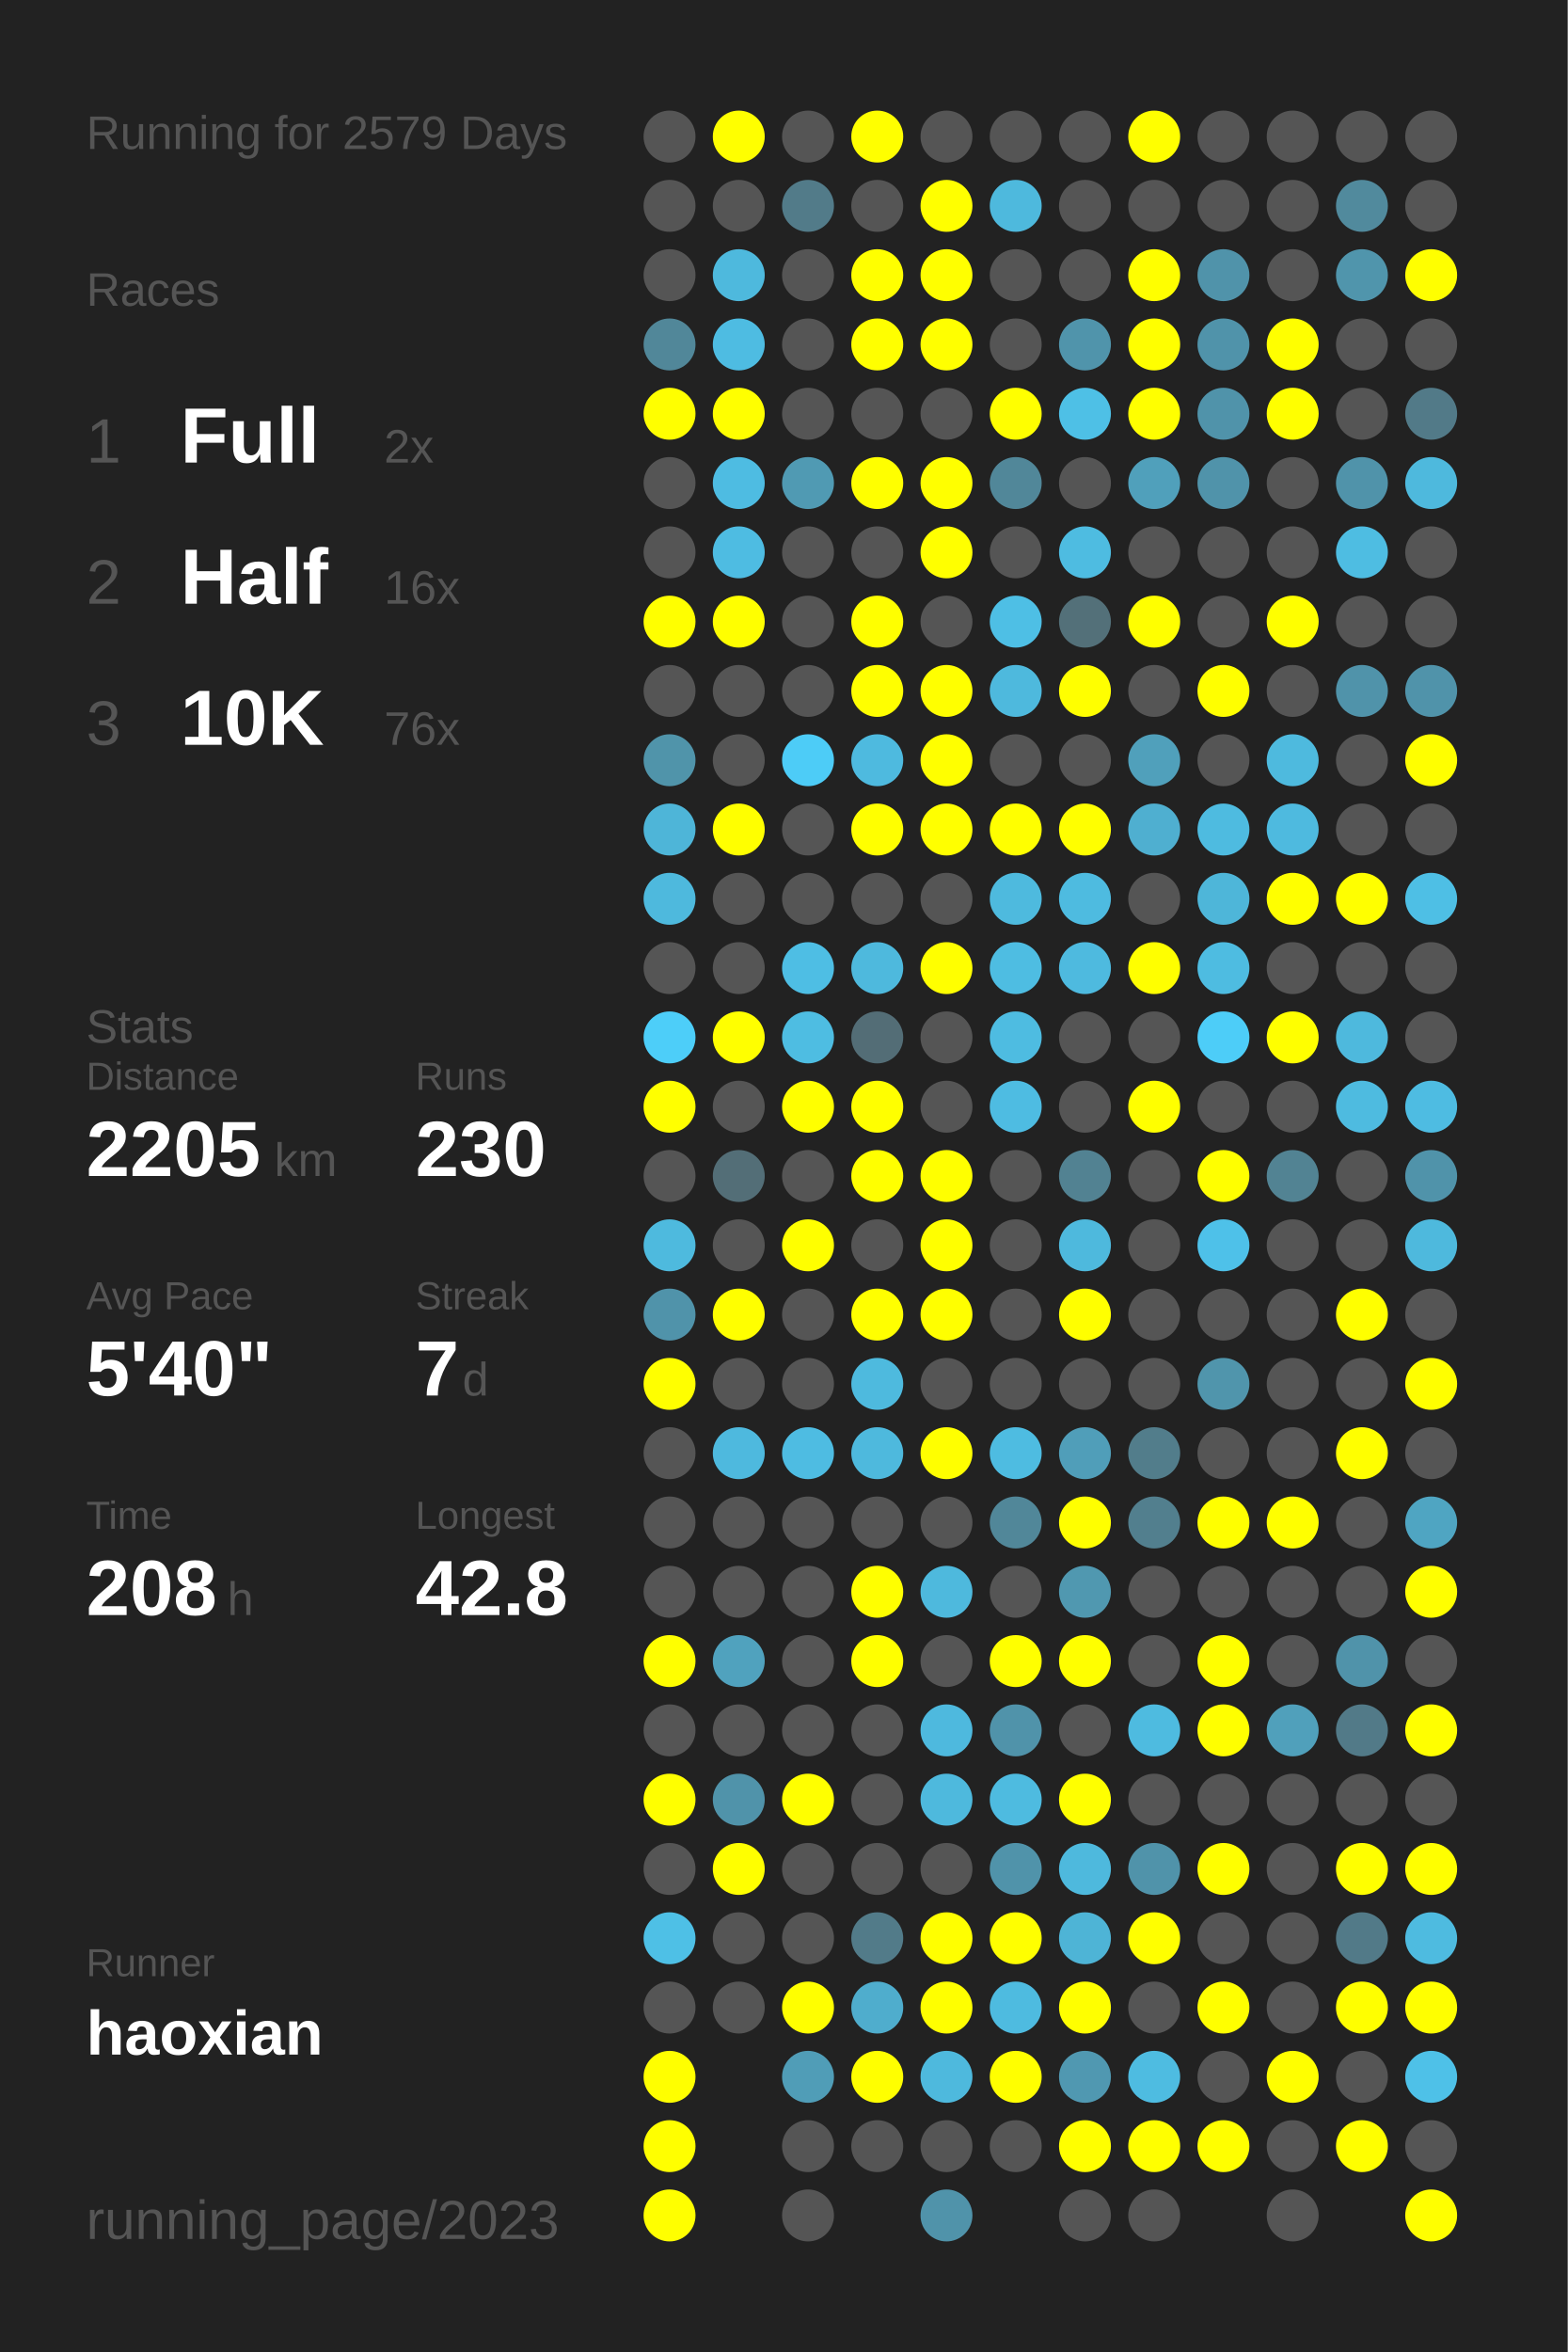
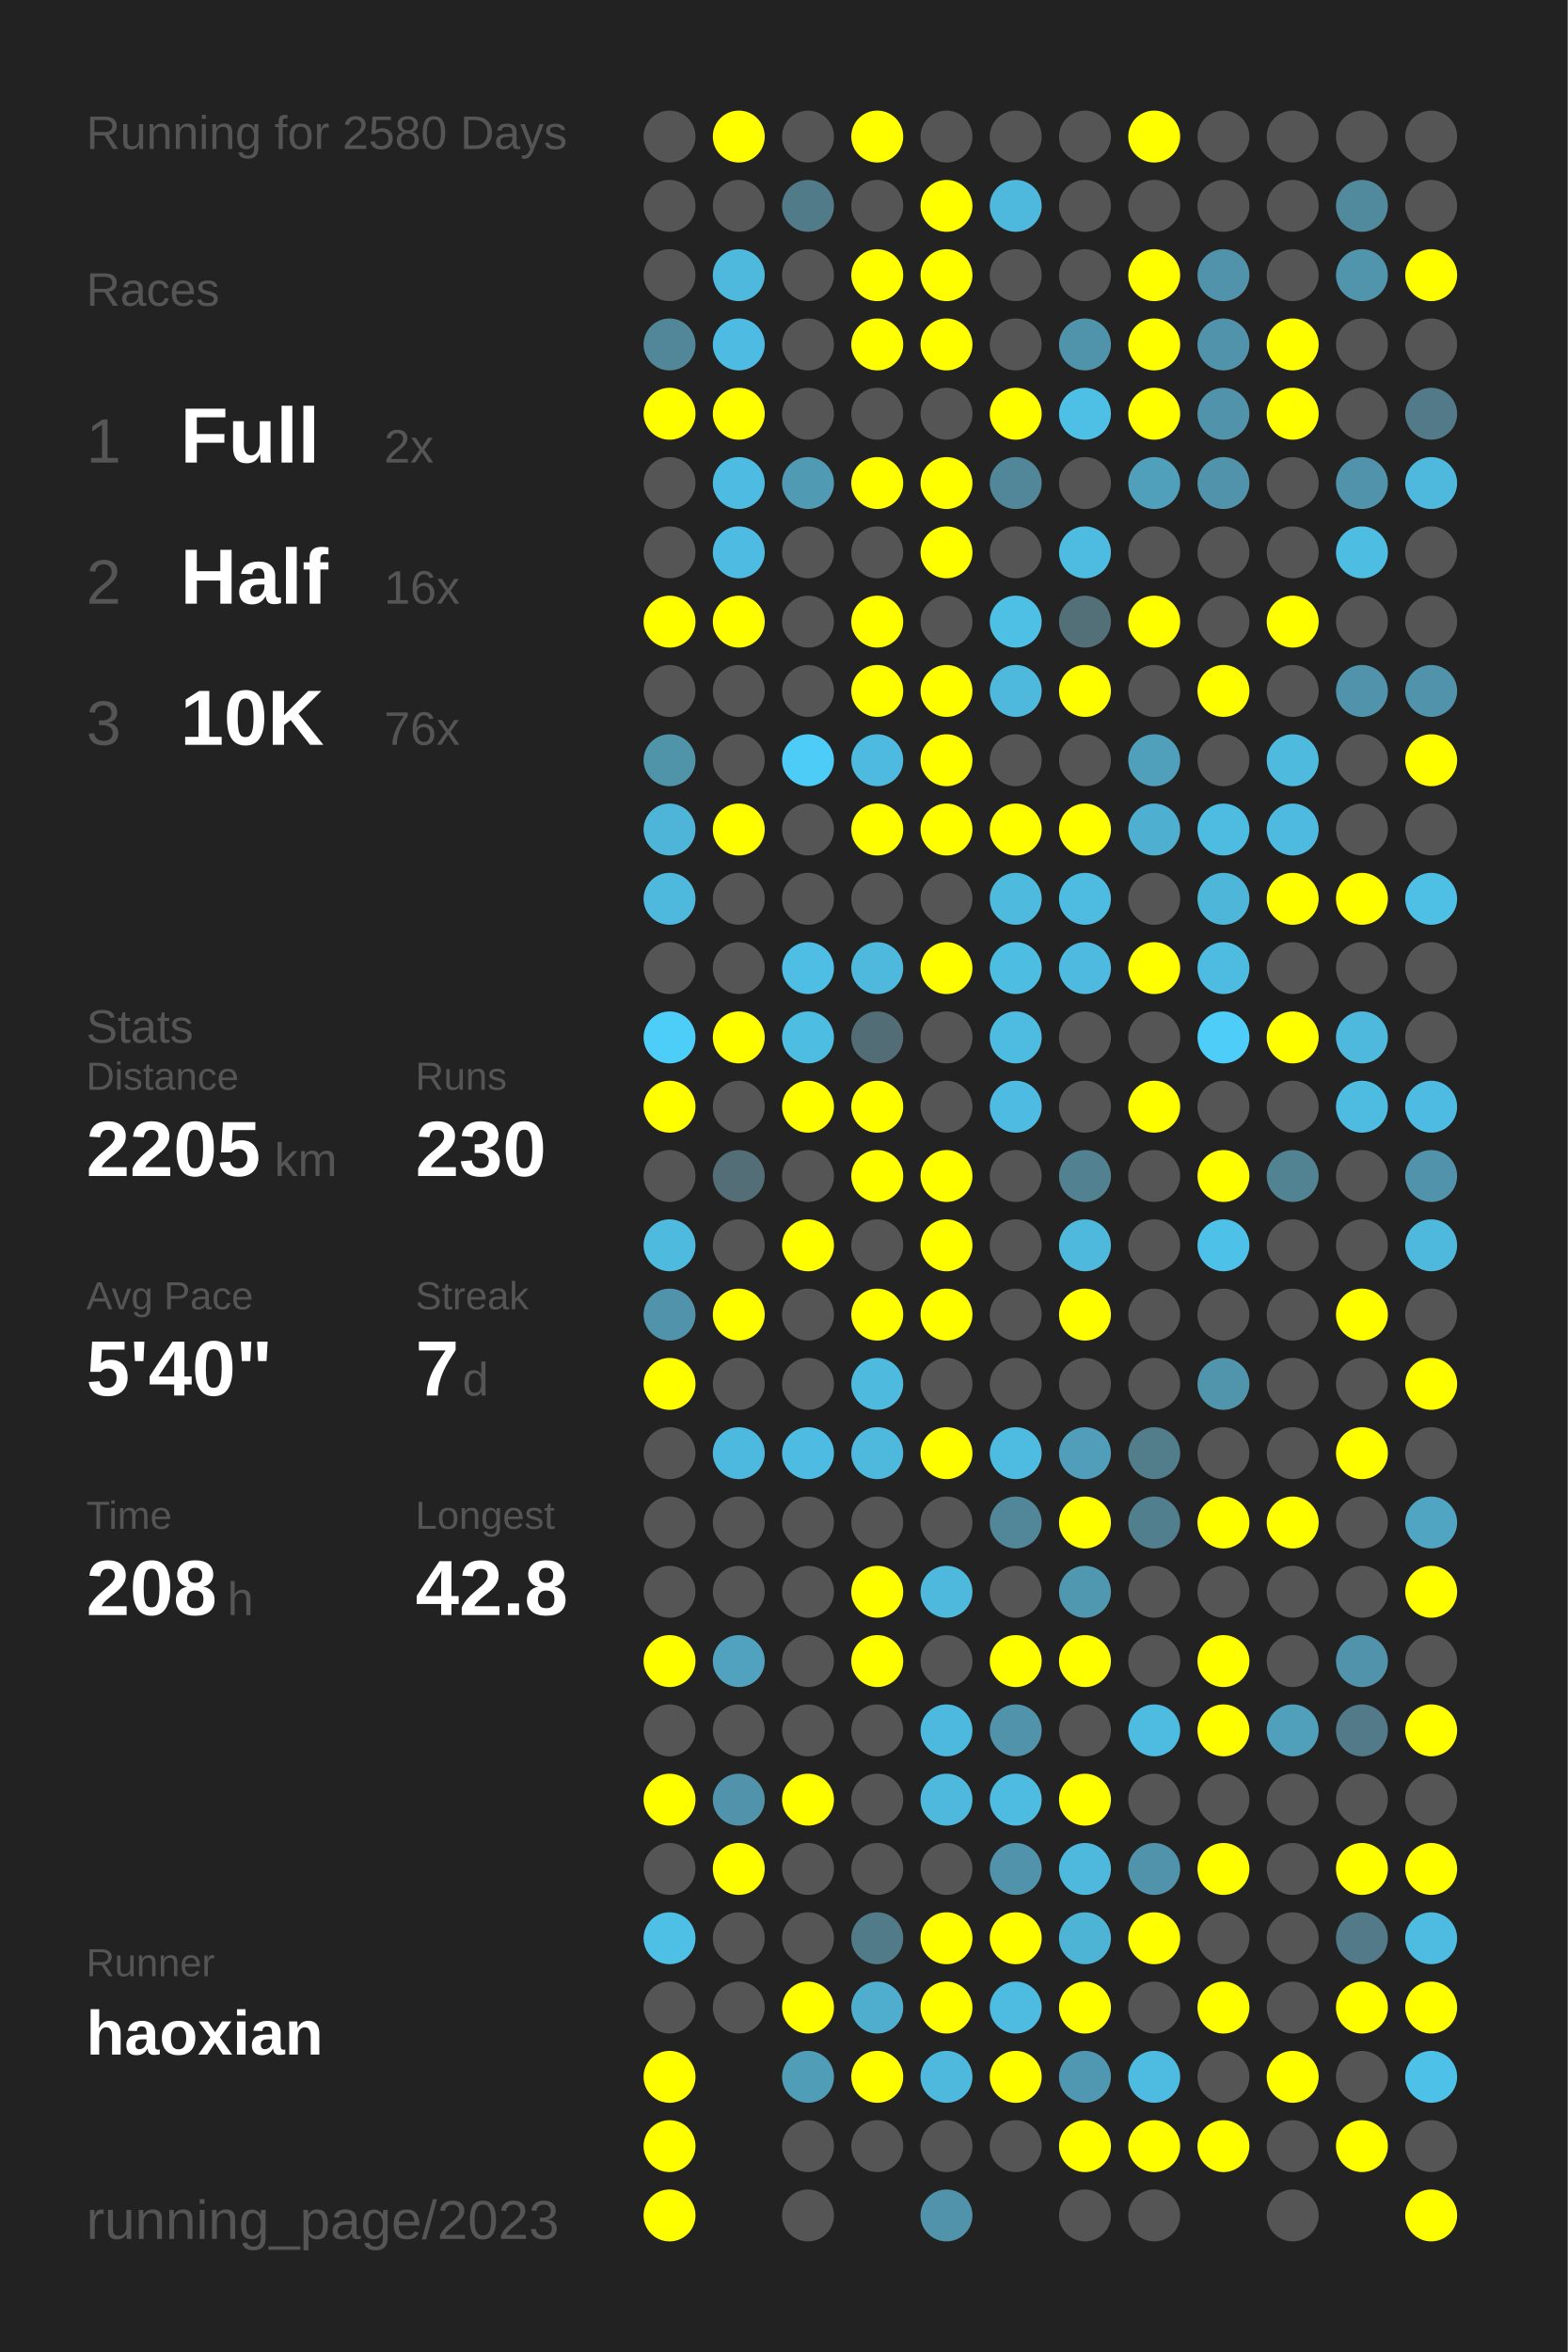
<svg xmlns="http://www.w3.org/2000/svg" baseProfile="full" height="300mm" version="1.1" viewBox="0,0,200,300" width="200mm">
  <defs />
  <rect fill="#222222" height="300" width="200" x="0" y="0" />
-   <text fill="#555555" style="font-size:6px; font-family:Arial;" x="11" y="19">Running for 2579 Days</text>
+   <text fill="#555555" style="font-size:6px; font-family:Arial;" x="11" y="19">Running for 2580 Days</text>
  <text fill="#555555" style="font-size:6px; font-family:Arial;" x="11" y="39">Races</text>
  <text fill="#555555" style="font-size:8px; font-family:Arial;" x="11" y="59">1</text>
  <text fill="#FFFFFF" style="font-size:10px; font-family:Arial; font-weight:bold;" x="23" y="59">Full</text>
  <text fill="#555555" style="font-size:6px; font-family:Arial;" x="49" y="59">2x</text>
  <text fill="#555555" style="font-size:8px; font-family:Arial;" x="11" y="77">2</text>
  <text fill="#FFFFFF" style="font-size:10px; font-family:Arial; font-weight:bold;" x="23" y="77">Half</text>
  <text fill="#555555" style="font-size:6px; font-family:Arial;" x="49" y="77">16x</text>
  <text fill="#555555" style="font-size:8px; font-family:Arial;" x="11" y="95">3</text>
  <text fill="#FFFFFF" style="font-size:10px; font-family:Arial; font-weight:bold;" x="23" y="95">10K</text>
  <text fill="#555555" style="font-size:6px; font-family:Arial;" x="49" y="95">76x</text>
  <text fill="#555555" style="font-size:6px; font-family:Arial;" x="11" y="133">Stats</text>
  <text fill="#555555" style="font-size:5px; font-family:Arial;" x="11" y="139">Distance</text>
  <text fill="#FFFFFF" style="font-size:10px; font-family:Arial; font-weight:bold;" x="11" y="150">2205</text>
  <text fill="#555555" style="font-size:6px; font-family:Arial;" x="35" y="150">km</text>
  <text fill="#555555" style="font-size:5px; font-family:Arial;" x="53" y="139">Runs</text>
  <text fill="#FFFFFF" style="font-size:10px; font-family:Arial; font-weight:bold;" x="53" y="150">230</text>
  <text fill="#555555" style="font-size:5px; font-family:Arial;" x="11" y="167">Avg Pace</text>
  <text fill="#FFFFFF" style="font-size:10px; font-family:Arial; font-weight:bold;" x="11" y="178">5'40"</text>
  <text fill="#555555" style="font-size:5px; font-family:Arial;" x="53" y="167">Streak</text>
  <text fill="#FFFFFF" style="font-size:10px; font-family:Arial; font-weight:bold;" x="53" y="178">7</text>
  <text fill="#555555" style="font-size:6px; font-family:Arial;" x="59" y="178">d</text>
  <text fill="#555555" style="font-size:5px; font-family:Arial;" x="11" y="195">Time</text>
  <text fill="#FFFFFF" style="font-size:10px; font-family:Arial; font-weight:bold;" x="11" y="206">208</text>
  <text fill="#555555" style="font-size:6px; font-family:Arial;" x="29" y="206">h</text>
  <text fill="#555555" style="font-size:5px; font-family:Arial;" x="53" y="195">Longest</text>
  <text fill="#FFFFFF" style="font-size:10px; font-family:Arial; font-weight:bold;" x="53" y="206">42.8</text>
  <text fill="#555555" style="font-size:5px; font-family:Arial;" x="11" y="252.065">Runner</text>
  <text fill="#FFFFFF" style="font-size:8px; font-family:Arial; font-weight:bold;" x="11" y="262.065">haoxian</text>
  <text fill="#555555" style="font-size:7px; font-family:Arial;" x="11" y="285.581">running_page/2023</text>
  <circle cx="85.417" cy="17.419" fill="#555555" r="3.312" />
  <circle cx="85.417" cy="26.258" fill="#555555" r="3.312" />
  <circle cx="85.417" cy="35.097" fill="#555555" r="3.312" />
  <circle cx="85.417" cy="43.935" fill="#518799" r="3.312" />
  <circle cx="85.417" cy="52.774" fill="#FFFF00" r="3.312" />
  <circle cx="85.417" cy="61.613" fill="#555555" r="3.312" />
  <circle cx="85.417" cy="70.452" fill="#555555" r="3.312" />
  <circle cx="85.417" cy="79.29" fill="#FFFF00" r="3.312" />
  <circle cx="85.417" cy="88.129" fill="#555555" r="3.312" />
  <circle cx="85.417" cy="96.968" fill="#5094aa" r="3.312" />
  <circle cx="85.417" cy="105.806" fill="#4eb5d8" r="3.312" />
  <circle cx="85.417" cy="114.645" fill="#4eb9dd" r="3.312" />
  <circle cx="85.417" cy="123.484" fill="#555555" r="3.312" />
  <circle cx="85.417" cy="132.323" fill="#4dcef9" r="3.312" />
  <circle cx="85.417" cy="141.161" fill="#FFFF00" r="3.312" />
  <circle cx="85.417" cy="150" fill="#555555" r="3.312" />
  <circle cx="85.417" cy="158.839" fill="#4ebade" r="3.312" />
  <circle cx="85.417" cy="167.677" fill="#5093aa" r="3.312" />
  <circle cx="85.417" cy="176.516" fill="#FFFF00" r="3.312" />
  <circle cx="85.417" cy="185.355" fill="#555555" r="3.312" />
  <circle cx="85.417" cy="194.194" fill="#555555" r="3.312" />
  <circle cx="85.417" cy="203.032" fill="#555555" r="3.312" />
  <circle cx="85.417" cy="211.871" fill="#FFFF00" r="3.312" />
  <circle cx="85.417" cy="220.71" fill="#555555" r="3.312" />
  <circle cx="85.417" cy="229.548" fill="#FFFF00" r="3.312" />
  <circle cx="85.417" cy="238.387" fill="#555555" r="3.312" />
  <circle cx="85.417" cy="247.226" fill="#4ec0e6" r="3.312" />
  <circle cx="85.417" cy="256.065" fill="#555555" r="3.312" />
  <circle cx="85.417" cy="264.903" fill="#FFFF00" r="3.312" />
  <circle cx="85.417" cy="273.742" fill="#FFFF00" r="3.312" />
  <circle cx="85.417" cy="282.581" fill="#FFFF00" r="3.312" />
  <circle cx="94.25" cy="17.419" fill="#FFFF00" r="3.312" />
  <circle cx="94.25" cy="26.258" fill="#555555" r="3.312" />
  <circle cx="94.25" cy="35.097" fill="#4eb9dd" r="3.312" />
  <circle cx="94.25" cy="43.935" fill="#4ebce2" r="3.312" />
  <circle cx="94.25" cy="52.774" fill="#FFFF00" r="3.312" />
  <circle cx="94.25" cy="61.613" fill="#4ebce2" r="3.312" />
  <circle cx="94.25" cy="70.452" fill="#4ebce2" r="3.312" />
  <circle cx="94.25" cy="79.29" fill="#FFFF00" r="3.312" />
  <circle cx="94.25" cy="88.129" fill="#555555" r="3.312" />
  <circle cx="94.25" cy="96.968" fill="#555555" r="3.312" />
  <circle cx="94.25" cy="105.806" fill="#FFFF00" r="3.312" />
  <circle cx="94.25" cy="114.645" fill="#555555" r="3.312" />
  <circle cx="94.25" cy="123.484" fill="#555555" r="3.312" />
  <circle cx="94.25" cy="132.323" fill="#FFFF00" r="3.312" />
  <circle cx="94.25" cy="141.161" fill="#555555" r="3.312" />
  <circle cx="94.25" cy="150" fill="#536e77" r="3.312" />
  <circle cx="94.25" cy="158.839" fill="#555555" r="3.312" />
  <circle cx="94.25" cy="167.677" fill="#FFFF00" r="3.312" />
  <circle cx="94.25" cy="176.516" fill="#555555" r="3.312" />
  <circle cx="94.25" cy="185.355" fill="#4eb9de" r="3.312" />
  <circle cx="94.25" cy="194.194" fill="#555555" r="3.312" />
  <circle cx="94.25" cy="203.032" fill="#555555" r="3.312" />
  <circle cx="94.25" cy="211.871" fill="#50a2be" r="3.312" />
  <circle cx="94.25" cy="220.71" fill="#555555" r="3.312" />
  <circle cx="94.25" cy="229.548" fill="#5093aa" r="3.312" />
  <circle cx="94.25" cy="238.387" fill="#FFFF00" r="3.312" />
  <circle cx="94.25" cy="247.226" fill="#555555" r="3.312" />
  <circle cx="94.25" cy="256.065" fill="#555555" r="3.312" />
  <circle cx="103.083" cy="17.419" fill="#555555" r="3.312" />
  <circle cx="103.083" cy="26.258" fill="#527b89" r="3.312" />
  <circle cx="103.083" cy="35.097" fill="#555555" r="3.312" />
  <circle cx="103.083" cy="43.935" fill="#555555" r="3.312" />
  <circle cx="103.083" cy="52.774" fill="#555555" r="3.312" />
  <circle cx="103.083" cy="61.613" fill="#509ab3" r="3.312" />
  <circle cx="103.083" cy="70.452" fill="#555555" r="3.312" />
  <circle cx="103.083" cy="79.29" fill="#555555" r="3.312" />
  <circle cx="103.083" cy="88.129" fill="#555555" r="3.312" />
  <circle cx="103.083" cy="96.968" fill="#4dccf7" r="3.312" />
  <circle cx="103.083" cy="105.806" fill="#555555" r="3.312" />
  <circle cx="103.083" cy="114.645" fill="#555555" r="3.312" />
  <circle cx="103.083" cy="123.484" fill="#4ebee4" r="3.312" />
  <circle cx="103.083" cy="132.323" fill="#4ebde2" r="3.312" />
  <circle cx="103.083" cy="141.161" fill="#FFFF00" r="3.312" />
  <circle cx="103.083" cy="150" fill="#555555" r="3.312" />
  <circle cx="103.083" cy="158.839" fill="#FFFF00" r="3.312" />
  <circle cx="103.083" cy="167.677" fill="#555555" r="3.312" />
  <circle cx="103.083" cy="176.516" fill="#555555" r="3.312" />
  <circle cx="103.083" cy="185.355" fill="#4ebce2" r="3.312" />
  <circle cx="103.083" cy="194.194" fill="#555555" r="3.312" />
  <circle cx="103.083" cy="203.032" fill="#555555" r="3.312" />
  <circle cx="103.083" cy="211.871" fill="#555555" r="3.312" />
  <circle cx="103.083" cy="220.71" fill="#555555" r="3.312" />
  <circle cx="103.083" cy="229.548" fill="#FFFF00" r="3.312" />
  <circle cx="103.083" cy="238.387" fill="#555555" r="3.312" />
  <circle cx="103.083" cy="247.226" fill="#555555" r="3.312" />
  <circle cx="103.083" cy="256.065" fill="#FFFF00" r="3.312" />
  <circle cx="103.083" cy="264.903" fill="#509db7" r="3.312" />
  <circle cx="103.083" cy="273.742" fill="#555555" r="3.312" />
  <circle cx="103.083" cy="282.581" fill="#555555" r="3.312" />
  <circle cx="111.917" cy="17.419" fill="#FFFF00" r="3.312" />
  <circle cx="111.917" cy="26.258" fill="#555555" r="3.312" />
  <circle cx="111.917" cy="35.097" fill="#FFFF00" r="3.312" />
  <circle cx="111.917" cy="43.935" fill="#FFFF00" r="3.312" />
  <circle cx="111.917" cy="52.774" fill="#555555" r="3.312" />
  <circle cx="111.917" cy="61.613" fill="#FFFF00" r="3.312" />
  <circle cx="111.917" cy="70.452" fill="#555555" r="3.312" />
  <circle cx="111.917" cy="79.29" fill="#FFFF00" r="3.312" />
  <circle cx="111.917" cy="88.129" fill="#FFFF00" r="3.312" />
  <circle cx="111.917" cy="96.968" fill="#4ebadf" r="3.312" />
  <circle cx="111.917" cy="105.806" fill="#FFFF00" r="3.312" />
  <circle cx="111.917" cy="114.645" fill="#555555" r="3.312" />
  <circle cx="111.917" cy="123.484" fill="#4eb9dd" r="3.312" />
  <circle cx="111.917" cy="132.323" fill="#536d76" r="3.312" />
  <circle cx="111.917" cy="141.161" fill="#FFFF00" r="3.312" />
  <circle cx="111.917" cy="150" fill="#FFFF00" r="3.312" />
  <circle cx="111.917" cy="158.839" fill="#555555" r="3.312" />
  <circle cx="111.917" cy="167.677" fill="#FFFF00" r="3.312" />
  <circle cx="111.917" cy="176.516" fill="#4ebade" r="3.312" />
  <circle cx="111.917" cy="185.355" fill="#4eb9dd" r="3.312" />
  <circle cx="111.917" cy="194.194" fill="#555555" r="3.312" />
  <circle cx="111.917" cy="203.032" fill="#FFFF00" r="3.312" />
  <circle cx="111.917" cy="211.871" fill="#FFFF00" r="3.312" />
  <circle cx="111.917" cy="220.71" fill="#555555" r="3.312" />
  <circle cx="111.917" cy="229.548" fill="#555555" r="3.312" />
  <circle cx="111.917" cy="238.387" fill="#555555" r="3.312" />
  <circle cx="111.917" cy="247.226" fill="#527b89" r="3.312" />
  <circle cx="111.917" cy="256.065" fill="#4fadcd" r="3.312" />
  <circle cx="111.917" cy="264.903" fill="#FFFF00" r="3.312" />
  <circle cx="111.917" cy="273.742" fill="#555555" r="3.312" />
  <circle cx="120.75" cy="17.419" fill="#555555" r="3.312" />
  <circle cx="120.75" cy="26.258" fill="#FFFF00" r="3.312" />
  <circle cx="120.75" cy="35.097" fill="#FFFF00" r="3.312" />
  <circle cx="120.75" cy="43.935" fill="#FFFF00" r="3.312" />
  <circle cx="120.75" cy="52.774" fill="#555555" r="3.312" />
  <circle cx="120.75" cy="61.613" fill="#FFFF00" r="3.312" />
  <circle cx="120.75" cy="70.452" fill="#FFFF00" r="3.312" />
  <circle cx="120.75" cy="79.29" fill="#555555" r="3.312" />
  <circle cx="120.75" cy="88.129" fill="#FFFF00" r="3.312" />
  <circle cx="120.75" cy="96.968" fill="#FFFF00" r="3.312" />
  <circle cx="120.75" cy="105.806" fill="#FFFF00" r="3.312" />
  <circle cx="120.75" cy="114.645" fill="#555555" r="3.312" />
  <circle cx="120.75" cy="123.484" fill="#FFFF00" r="3.312" />
  <circle cx="120.75" cy="132.323" fill="#555555" r="3.312" />
  <circle cx="120.75" cy="141.161" fill="#555555" r="3.312" />
  <circle cx="120.75" cy="150" fill="#FFFF00" r="3.312" />
  <circle cx="120.75" cy="158.839" fill="#FFFF00" r="3.312" />
  <circle cx="120.75" cy="167.677" fill="#FFFF00" r="3.312" />
  <circle cx="120.75" cy="176.516" fill="#555555" r="3.312" />
  <circle cx="120.75" cy="185.355" fill="#FFFF00" r="3.312" />
  <circle cx="120.75" cy="194.194" fill="#555555" r="3.312" />
  <circle cx="120.75" cy="203.032" fill="#4eb9dd" r="3.312" />
  <circle cx="120.75" cy="211.871" fill="#555555" r="3.312" />
  <circle cx="120.75" cy="220.71" fill="#4eb9de" r="3.312" />
  <circle cx="120.75" cy="229.548" fill="#4eb9dd" r="3.312" />
  <circle cx="120.75" cy="238.387" fill="#555555" r="3.312" />
  <circle cx="120.75" cy="247.226" fill="#FFFF00" r="3.312" />
  <circle cx="120.75" cy="256.065" fill="#FFFF00" r="3.312" />
  <circle cx="120.75" cy="264.903" fill="#4eb9dd" r="3.312" />
  <circle cx="120.75" cy="273.742" fill="#555555" r="3.312" />
  <circle cx="120.75" cy="282.581" fill="#5093aa" r="3.312" />
  <circle cx="129.583" cy="17.419" fill="#555555" r="3.312" />
  <circle cx="129.583" cy="26.258" fill="#4eb9dd" r="3.312" />
  <circle cx="129.583" cy="35.097" fill="#555555" r="3.312" />
  <circle cx="129.583" cy="43.935" fill="#555555" r="3.312" />
  <circle cx="129.583" cy="52.774" fill="#FFFF00" r="3.312" />
  <circle cx="129.583" cy="61.613" fill="#518799" r="3.312" />
  <circle cx="129.583" cy="70.452" fill="#555555" r="3.312" />
  <circle cx="129.583" cy="79.29" fill="#4ebfe5" r="3.312" />
  <circle cx="129.583" cy="88.129" fill="#4eb9dd" r="3.312" />
  <circle cx="129.583" cy="96.968" fill="#555555" r="3.312" />
  <circle cx="129.583" cy="105.806" fill="#FFFF00" r="3.312" />
  <circle cx="129.583" cy="114.645" fill="#4ebade" r="3.312" />
  <circle cx="129.583" cy="123.484" fill="#4ebde2" r="3.312" />
  <circle cx="129.583" cy="132.323" fill="#4ebce1" r="3.312" />
  <circle cx="129.583" cy="141.161" fill="#4ebce2" r="3.312" />
  <circle cx="129.583" cy="150" fill="#555555" r="3.312" />
  <circle cx="129.583" cy="158.839" fill="#555555" r="3.312" />
  <circle cx="129.583" cy="167.677" fill="#555555" r="3.312" />
  <circle cx="129.583" cy="176.516" fill="#555555" r="3.312" />
  <circle cx="129.583" cy="185.355" fill="#4ebce1" r="3.312" />
  <circle cx="129.583" cy="194.194" fill="#518799" r="3.312" />
  <circle cx="129.583" cy="203.032" fill="#555555" r="3.312" />
  <circle cx="129.583" cy="211.871" fill="#FFFF00" r="3.312" />
  <circle cx="129.583" cy="220.71" fill="#5093aa" r="3.312" />
  <circle cx="129.583" cy="229.548" fill="#4ebbe0" r="3.312" />
  <circle cx="129.583" cy="238.387" fill="#5093aa" r="3.312" />
  <circle cx="129.583" cy="247.226" fill="#FFFF00" r="3.312" />
  <circle cx="129.583" cy="256.065" fill="#4ebbe0" r="3.312" />
  <circle cx="129.583" cy="264.903" fill="#FFFF00" r="3.312" />
  <circle cx="129.583" cy="273.742" fill="#555555" r="3.312" />
  <circle cx="138.417" cy="17.419" fill="#555555" r="3.312" />
  <circle cx="138.417" cy="26.258" fill="#555555" r="3.312" />
  <circle cx="138.417" cy="35.097" fill="#555555" r="3.312" />
  <circle cx="138.417" cy="43.935" fill="#5094ab" r="3.312" />
  <circle cx="138.417" cy="52.774" fill="#4ec0e6" r="3.312" />
  <circle cx="138.417" cy="61.613" fill="#555555" r="3.312" />
  <circle cx="138.417" cy="70.452" fill="#4ebce1" r="3.312" />
  <circle cx="138.417" cy="79.29" fill="#537079" r="3.312" />
  <circle cx="138.417" cy="88.129" fill="#FFFF00" r="3.312" />
  <circle cx="138.417" cy="96.968" fill="#555555" r="3.312" />
  <circle cx="138.417" cy="105.806" fill="#FFFF00" r="3.312" />
  <circle cx="138.417" cy="114.645" fill="#4ebbe0" r="3.312" />
  <circle cx="138.417" cy="123.484" fill="#4ebadf" r="3.312" />
  <circle cx="138.417" cy="132.323" fill="#555555" r="3.312" />
  <circle cx="138.417" cy="141.161" fill="#555555" r="3.312" />
  <circle cx="138.417" cy="150" fill="#528292" r="3.312" />
  <circle cx="138.417" cy="158.839" fill="#4eb9dd" r="3.312" />
  <circle cx="138.417" cy="167.677" fill="#FFFF00" r="3.312" />
  <circle cx="138.417" cy="176.516" fill="#555555" r="3.312" />
  <circle cx="138.417" cy="185.355" fill="#509eb9" r="3.312" />
  <circle cx="138.417" cy="194.194" fill="#FFFF00" r="3.312" />
  <circle cx="138.417" cy="203.032" fill="#5098b0" r="3.312" />
  <circle cx="138.417" cy="211.871" fill="#FFFF00" r="3.312" />
  <circle cx="138.417" cy="220.71" fill="#555555" r="3.312" />
  <circle cx="138.417" cy="229.548" fill="#FFFF00" r="3.312" />
  <circle cx="138.417" cy="238.387" fill="#4eb9dd" r="3.312" />
  <circle cx="138.417" cy="247.226" fill="#4eb4d6" r="3.312" />
  <circle cx="138.417" cy="256.065" fill="#FFFF00" r="3.312" />
  <circle cx="138.417" cy="264.903" fill="#5098b1" r="3.312" />
  <circle cx="138.417" cy="273.742" fill="#FFFF00" r="3.312" />
  <circle cx="138.417" cy="282.581" fill="#555555" r="3.312" />
  <circle cx="147.25" cy="17.419" fill="#FFFF00" r="3.312" />
  <circle cx="147.25" cy="26.258" fill="#555555" r="3.312" />
  <circle cx="147.25" cy="35.097" fill="#FFFF00" r="3.312" />
  <circle cx="147.25" cy="43.935" fill="#FFFF00" r="3.312" />
  <circle cx="147.25" cy="52.774" fill="#FFFF00" r="3.312" />
  <circle cx="147.25" cy="61.613" fill="#50a0bb" r="3.312" />
  <circle cx="147.25" cy="70.452" fill="#555555" r="3.312" />
  <circle cx="147.25" cy="79.29" fill="#FFFF00" r="3.312" />
  <circle cx="147.25" cy="88.129" fill="#555555" r="3.312" />
  <circle cx="147.25" cy="96.968" fill="#50a0bb" r="3.312" />
  <circle cx="147.25" cy="105.806" fill="#4fafd0" r="3.312" />
  <circle cx="147.25" cy="114.645" fill="#555555" r="3.312" />
  <circle cx="147.25" cy="123.484" fill="#FFFF00" r="3.312" />
  <circle cx="147.25" cy="132.323" fill="#555555" r="3.312" />
  <circle cx="147.25" cy="141.161" fill="#FFFF00" r="3.312" />
  <circle cx="147.25" cy="150" fill="#555555" r="3.312" />
  <circle cx="147.25" cy="158.839" fill="#555555" r="3.312" />
  <circle cx="147.25" cy="167.677" fill="#555555" r="3.312" />
  <circle cx="147.25" cy="176.516" fill="#555555" r="3.312" />
  <circle cx="147.25" cy="185.355" fill="#527d8b" r="3.312" />
  <circle cx="147.25" cy="194.194" fill="#527f8e" r="3.312" />
  <circle cx="147.25" cy="203.032" fill="#555555" r="3.312" />
  <circle cx="147.25" cy="211.871" fill="#555555" r="3.312" />
  <circle cx="147.25" cy="220.71" fill="#4ebbe0" r="3.312" />
  <circle cx="147.25" cy="229.548" fill="#555555" r="3.312" />
  <circle cx="147.25" cy="238.387" fill="#5093aa" r="3.312" />
  <circle cx="147.25" cy="247.226" fill="#FFFF00" r="3.312" />
  <circle cx="147.25" cy="256.065" fill="#555555" r="3.312" />
  <circle cx="147.25" cy="264.903" fill="#4ebce1" r="3.312" />
  <circle cx="147.25" cy="273.742" fill="#FFFF00" r="3.312" />
  <circle cx="147.25" cy="282.581" fill="#555555" r="3.312" />
  <circle cx="156.083" cy="17.419" fill="#555555" r="3.312" />
  <circle cx="156.083" cy="26.258" fill="#555555" r="3.312" />
  <circle cx="156.083" cy="35.097" fill="#5093aa" r="3.312" />
  <circle cx="156.083" cy="43.935" fill="#5093aa" r="3.312" />
  <circle cx="156.083" cy="52.774" fill="#5093aa" r="3.312" />
  <circle cx="156.083" cy="61.613" fill="#5093aa" r="3.312" />
  <circle cx="156.083" cy="70.452" fill="#555555" r="3.312" />
  <circle cx="156.083" cy="79.29" fill="#555555" r="3.312" />
  <circle cx="156.083" cy="88.129" fill="#FFFF00" r="3.312" />
  <circle cx="156.083" cy="96.968" fill="#555555" r="3.312" />
  <circle cx="156.083" cy="105.806" fill="#4ebbe0" r="3.312" />
  <circle cx="156.083" cy="114.645" fill="#4eb6d9" r="3.312" />
  <circle cx="156.083" cy="123.484" fill="#4ebce1" r="3.312" />
  <circle cx="156.083" cy="132.323" fill="#4dcdf8" r="3.312" />
  <circle cx="156.083" cy="141.161" fill="#555555" r="3.312" />
  <circle cx="156.083" cy="150" fill="#FFFF00" r="3.312" />
  <circle cx="156.083" cy="158.839" fill="#4ec1e9" r="3.312" />
  <circle cx="156.083" cy="167.677" fill="#555555" r="3.312" />
  <circle cx="156.083" cy="176.516" fill="#5095ac" r="3.312" />
  <circle cx="156.083" cy="185.355" fill="#555555" r="3.312" />
  <circle cx="156.083" cy="194.194" fill="#FFFF00" r="3.312" />
  <circle cx="156.083" cy="203.032" fill="#555555" r="3.312" />
  <circle cx="156.083" cy="211.871" fill="#FFFF00" r="3.312" />
  <circle cx="156.083" cy="220.71" fill="#FFFF00" r="3.312" />
  <circle cx="156.083" cy="229.548" fill="#555555" r="3.312" />
  <circle cx="156.083" cy="238.387" fill="#FFFF00" r="3.312" />
  <circle cx="156.083" cy="247.226" fill="#555555" r="3.312" />
  <circle cx="156.083" cy="256.065" fill="#FFFF00" r="3.312" />
  <circle cx="156.083" cy="264.903" fill="#555555" r="3.312" />
  <circle cx="156.083" cy="273.742" fill="#FFFF00" r="3.312" />
  <circle cx="164.917" cy="17.419" fill="#555555" r="3.312" />
  <circle cx="164.917" cy="26.258" fill="#555555" r="3.312" />
  <circle cx="164.917" cy="35.097" fill="#555555" r="3.312" />
  <circle cx="164.917" cy="43.935" fill="#FFFF00" r="3.312" />
  <circle cx="164.917" cy="52.774" fill="#FFFF00" r="3.312" />
  <circle cx="164.917" cy="61.613" fill="#555555" r="3.312" />
  <circle cx="164.917" cy="70.452" fill="#555555" r="3.312" />
  <circle cx="164.917" cy="79.29" fill="#FFFF00" r="3.312" />
  <circle cx="164.917" cy="88.129" fill="#555555" r="3.312" />
  <circle cx="164.917" cy="96.968" fill="#4ebade" r="3.312" />
  <circle cx="164.917" cy="105.806" fill="#4ebadf" r="3.312" />
  <circle cx="164.917" cy="114.645" fill="#FFFF00" r="3.312" />
  <circle cx="164.917" cy="123.484" fill="#555555" r="3.312" />
  <circle cx="164.917" cy="132.323" fill="#FFFF00" r="3.312" />
  <circle cx="164.917" cy="141.161" fill="#555555" r="3.312" />
  <circle cx="164.917" cy="150" fill="#528393" r="3.312" />
  <circle cx="164.917" cy="158.839" fill="#555555" r="3.312" />
  <circle cx="164.917" cy="167.677" fill="#555555" r="3.312" />
  <circle cx="164.917" cy="176.516" fill="#555555" r="3.312" />
  <circle cx="164.917" cy="185.355" fill="#555555" r="3.312" />
  <circle cx="164.917" cy="194.194" fill="#FFFF00" r="3.312" />
  <circle cx="164.917" cy="203.032" fill="#555555" r="3.312" />
  <circle cx="164.917" cy="211.871" fill="#555555" r="3.312" />
  <circle cx="164.917" cy="220.71" fill="#50a0bb" r="3.312" />
  <circle cx="164.917" cy="229.548" fill="#555555" r="3.312" />
  <circle cx="164.917" cy="238.387" fill="#555555" r="3.312" />
  <circle cx="164.917" cy="247.226" fill="#555555" r="3.312" />
  <circle cx="164.917" cy="256.065" fill="#555555" r="3.312" />
  <circle cx="164.917" cy="264.903" fill="#FFFF00" r="3.312" />
  <circle cx="164.917" cy="273.742" fill="#555555" r="3.312" />
  <circle cx="164.917" cy="282.581" fill="#555555" r="3.312" />
  <circle cx="173.75" cy="17.419" fill="#555555" r="3.312" />
  <circle cx="173.75" cy="26.258" fill="#518a9d" r="3.312" />
  <circle cx="173.75" cy="35.097" fill="#5095ac" r="3.312" />
  <circle cx="173.75" cy="43.935" fill="#555555" r="3.312" />
  <circle cx="173.75" cy="52.774" fill="#555555" r="3.312" />
  <circle cx="173.75" cy="61.613" fill="#5093aa" r="3.312" />
  <circle cx="173.75" cy="70.452" fill="#4ebde2" r="3.312" />
  <circle cx="173.75" cy="79.29" fill="#555555" r="3.312" />
  <circle cx="173.75" cy="88.129" fill="#5093aa" r="3.312" />
  <circle cx="173.75" cy="96.968" fill="#555555" r="3.312" />
  <circle cx="173.75" cy="105.806" fill="#555555" r="3.312" />
  <circle cx="173.75" cy="114.645" fill="#FFFF00" r="3.312" />
  <circle cx="173.75" cy="123.484" fill="#555555" r="3.312" />
  <circle cx="173.75" cy="132.323" fill="#4eb9dd" r="3.312" />
  <circle cx="173.75" cy="141.161" fill="#4ebbe0" r="3.312" />
  <circle cx="173.75" cy="150" fill="#555555" r="3.312" />
  <circle cx="173.75" cy="158.839" fill="#555555" r="3.312" />
  <circle cx="173.75" cy="167.677" fill="#FFFF00" r="3.312" />
  <circle cx="173.75" cy="176.516" fill="#555555" r="3.312" />
  <circle cx="173.75" cy="185.355" fill="#FFFF00" r="3.312" />
  <circle cx="173.75" cy="194.194" fill="#555555" r="3.312" />
  <circle cx="173.75" cy="203.032" fill="#555555" r="3.312" />
  <circle cx="173.75" cy="211.871" fill="#5093aa" r="3.312" />
  <circle cx="173.75" cy="220.71" fill="#527a88" r="3.312" />
  <circle cx="173.75" cy="229.548" fill="#555555" r="3.312" />
  <circle cx="173.75" cy="238.387" fill="#FFFF00" r="3.312" />
  <circle cx="173.75" cy="247.226" fill="#527a88" r="3.312" />
  <circle cx="173.75" cy="256.065" fill="#FFFF00" r="3.312" />
  <circle cx="173.75" cy="264.903" fill="#555555" r="3.312" />
  <circle cx="173.75" cy="273.742" fill="#FFFF00" r="3.312" />
  <circle cx="182.583" cy="17.419" fill="#555555" r="3.312" />
  <circle cx="182.583" cy="26.258" fill="#555555" r="3.312" />
  <circle cx="182.583" cy="35.097" fill="#FFFF00" r="3.312" />
  <circle cx="182.583" cy="43.935" fill="#555555" r="3.312" />
  <circle cx="182.583" cy="52.774" fill="#527a88" r="3.312" />
  <circle cx="182.583" cy="61.613" fill="#4eb9dd" r="3.312" />
  <circle cx="182.583" cy="70.452" fill="#555555" r="3.312" />
  <circle cx="182.583" cy="79.29" fill="#555555" r="3.312" />
  <circle cx="182.583" cy="88.129" fill="#5093aa" r="3.312" />
  <circle cx="182.583" cy="96.968" fill="#FFFF00" r="3.312" />
  <circle cx="182.583" cy="105.806" fill="#555555" r="3.312" />
  <circle cx="182.583" cy="114.645" fill="#4ebfe5" r="3.312" />
  <circle cx="182.583" cy="123.484" fill="#555555" r="3.312" />
  <circle cx="182.583" cy="132.323" fill="#555555" r="3.312" />
  <circle cx="182.583" cy="141.161" fill="#4ebce2" r="3.312" />
  <circle cx="182.583" cy="150" fill="#5093aa" r="3.312" />
  <circle cx="182.583" cy="158.839" fill="#4eb9dd" r="3.312" />
  <circle cx="182.583" cy="167.677" fill="#555555" r="3.312" />
  <circle cx="182.583" cy="176.516" fill="#FFFF00" r="3.312" />
  <circle cx="182.583" cy="185.355" fill="#555555" r="3.312" />
  <circle cx="182.583" cy="194.194" fill="#4fa5c2" r="3.312" />
  <circle cx="182.583" cy="203.032" fill="#FFFF00" r="3.312" />
  <circle cx="182.583" cy="211.871" fill="#555555" r="3.312" />
  <circle cx="182.583" cy="220.71" fill="#FFFF00" r="3.312" />
  <circle cx="182.583" cy="229.548" fill="#555555" r="3.312" />
  <circle cx="182.583" cy="238.387" fill="#FFFF00" r="3.312" />
  <circle cx="182.583" cy="247.226" fill="#4ebbe0" r="3.312" />
  <circle cx="182.583" cy="256.065" fill="#FFFF00" r="3.312" />
  <circle cx="182.583" cy="264.903" fill="#4ec1e8" r="3.312" />
  <circle cx="182.583" cy="273.742" fill="#555555" r="3.312" />
  <circle cx="182.583" cy="282.581" fill="#FFFF00" r="3.312" />
</svg>
